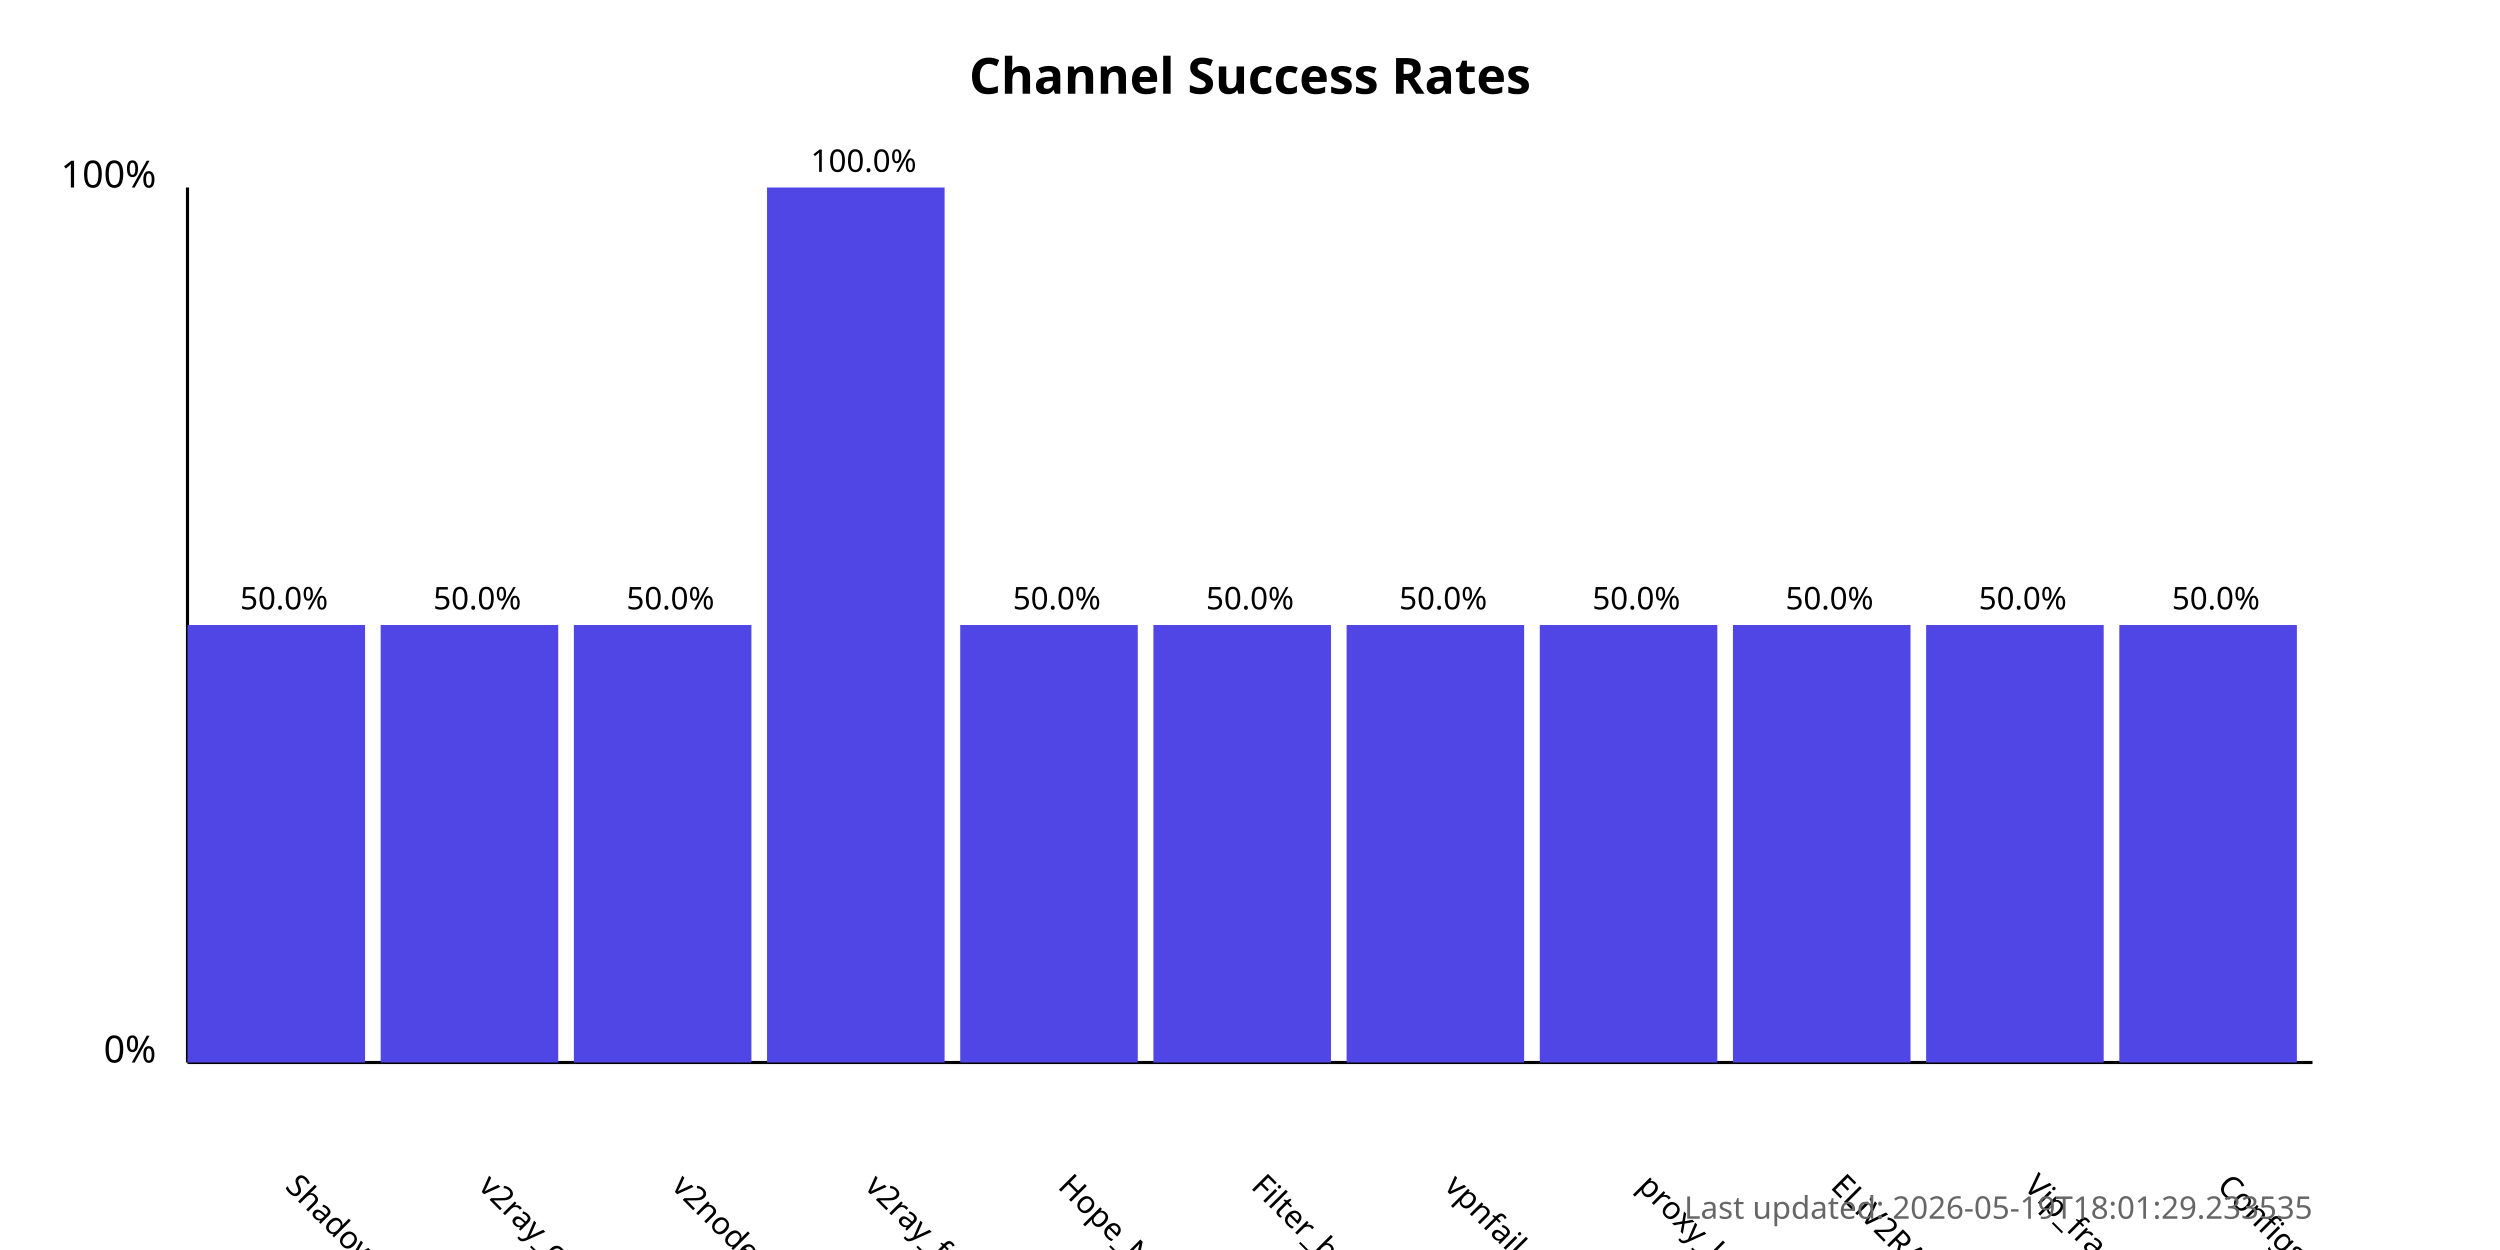
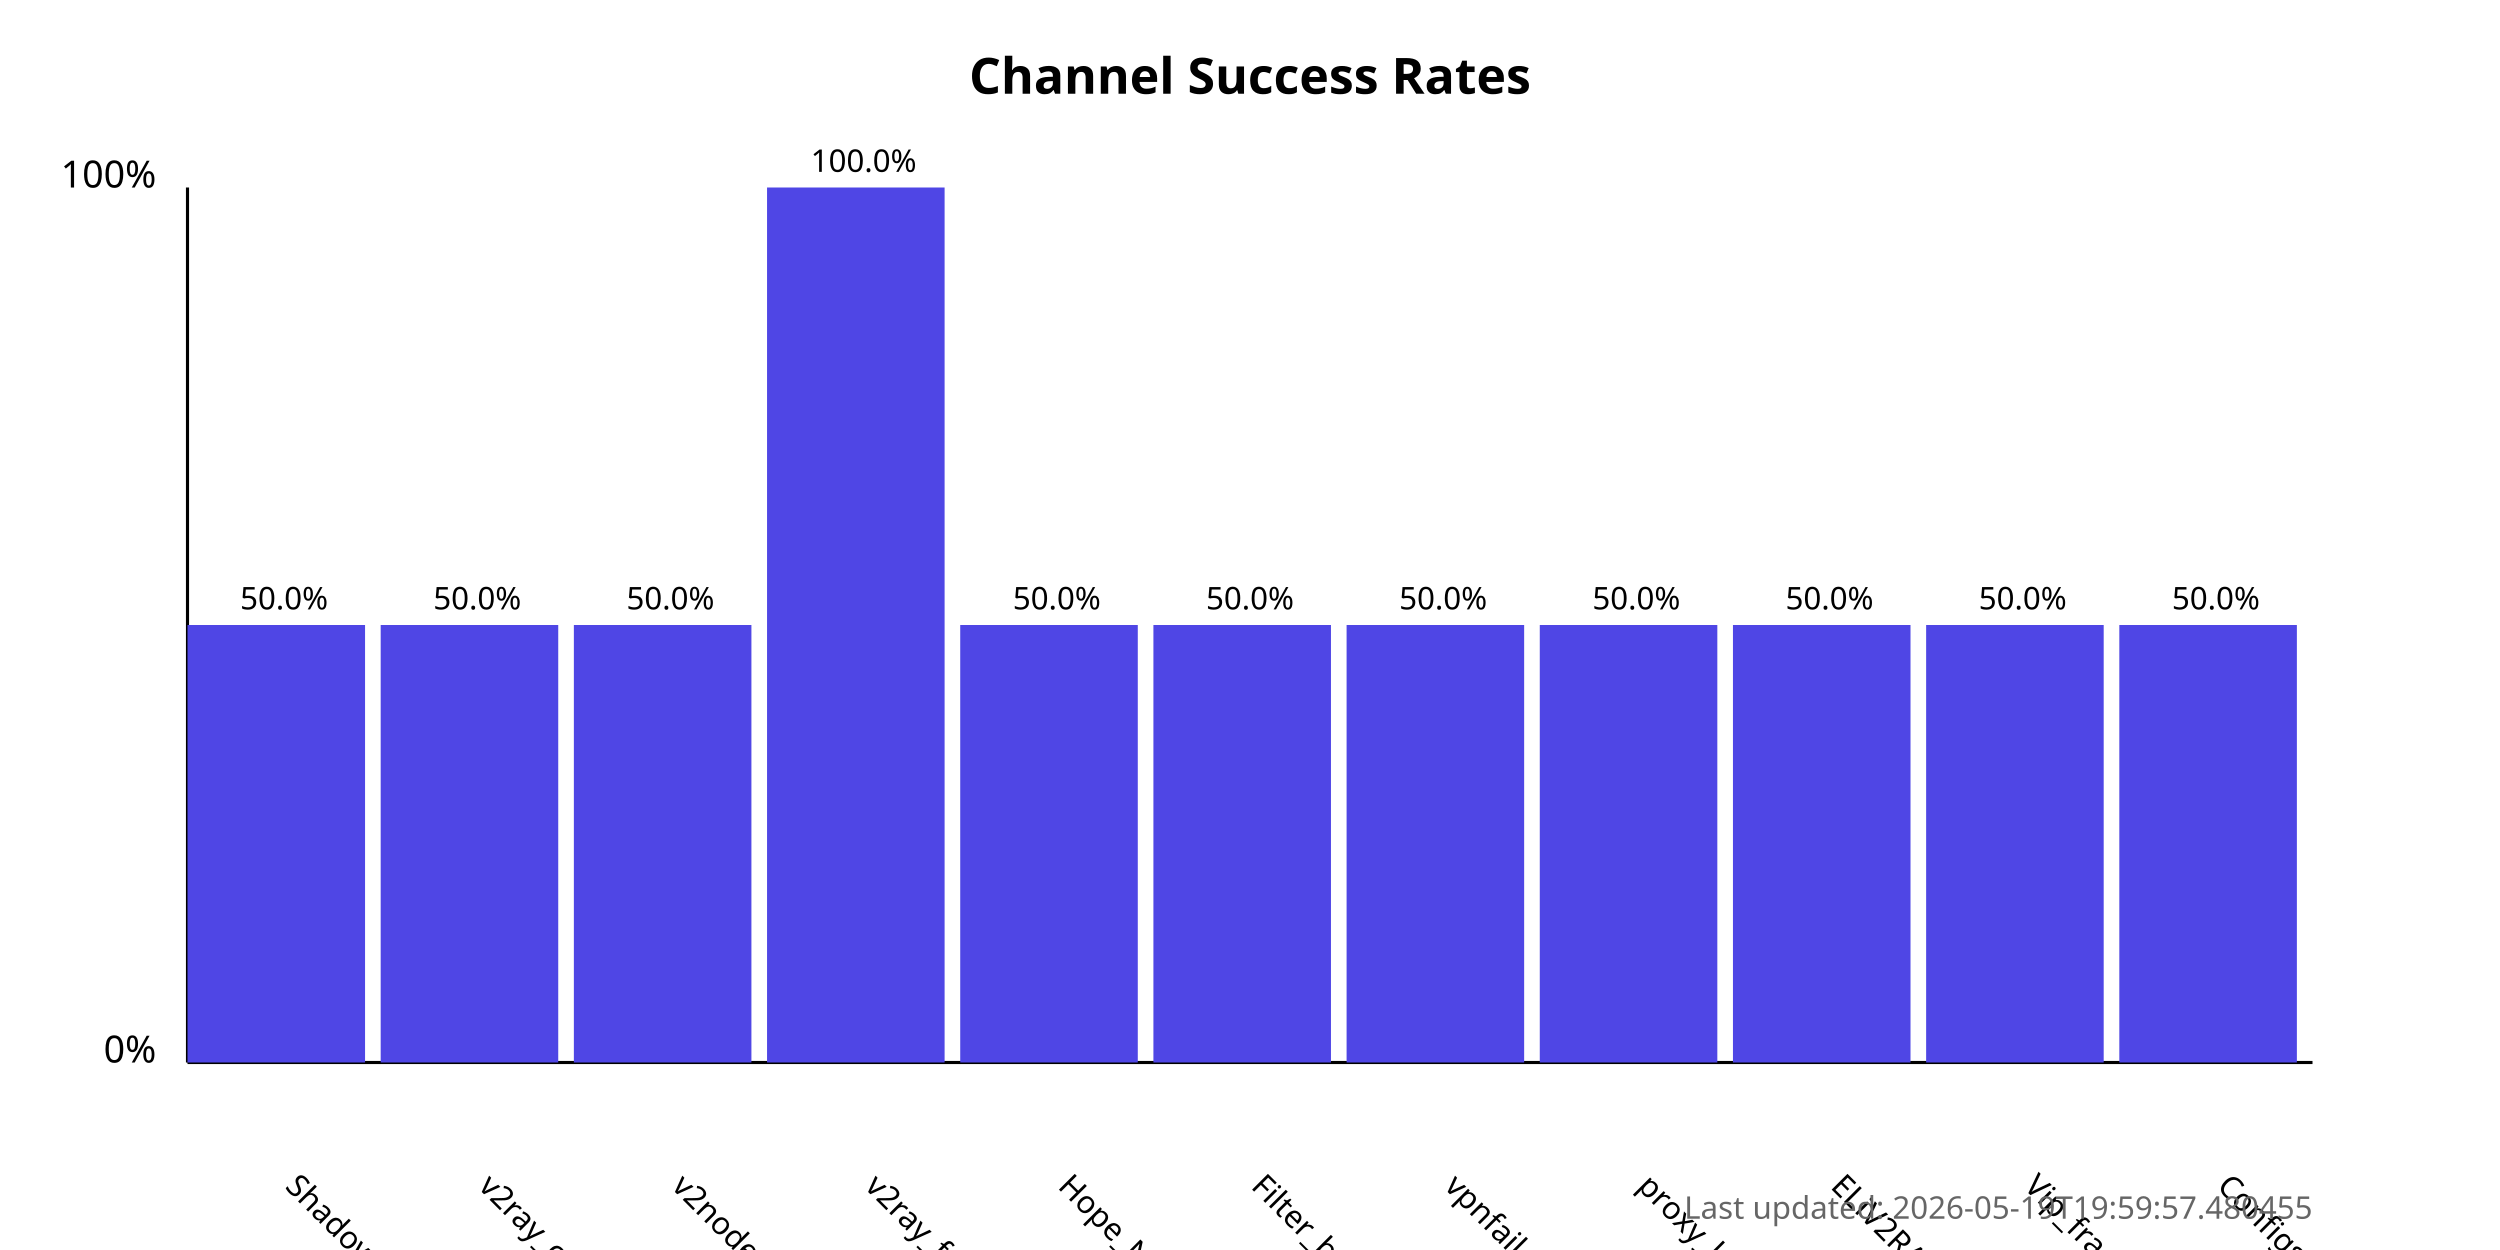
<svg xmlns="http://www.w3.org/2000/svg" width="800" height="400">
  <style>
            .chart-title { font: bold 16px sans-serif; }
            .axis-label { font: 12px sans-serif; }
            .tick-label { font: 10px sans-serif; }
            .bar { fill: #4f46e5; }
            .bar:hover { fill: #6366f1; }
            .timestamp { font: 10px sans-serif; fill: #666; }
        </style>
  <text x="400.0" y="30" text-anchor="middle" class="chart-title">
            Channel Success Rates
        </text>
  <line x1="60" y1="340" x2="60" y2="60" stroke="black" stroke-width="1" />
  <line x1="60" y1="340" x2="740" y2="340" stroke="black" stroke-width="1" />
  <text x="50" y="340" text-anchor="end" class="axis-label">0%</text>
  <text x="50" y="60" text-anchor="end" class="axis-label">100%</text>
  <g>
    <rect x="60" y="200.0" width="56.818" height="140.0" class="bar" />
    <text x="90.909" y="380" transform="rotate(45, 90.90909, 380)" text-anchor="start" class="tick-label">
                ShadowProxy66
            </text>
    <text x="90.909" y="195.0" text-anchor="middle" class="tick-label">
                50.0%
            </text>
  </g>
  <g>
    <rect x="121.818" y="200.0" width="56.818" height="140.0" class="bar" />
    <text x="152.727" y="380" transform="rotate(45, 152.7273, 380)" text-anchor="start" class="tick-label">
                v2ray_configs_pool
            </text>
    <text x="152.727" y="195.0" text-anchor="middle" class="tick-label">
                50.0%
            </text>
  </g>
  <g>
    <rect x="183.636" y="200.0" width="56.818" height="140.0" class="bar" />
    <text x="214.545" y="380" transform="rotate(45, 214.5455, 380)" text-anchor="start" class="tick-label">
                v2nodes
            </text>
    <text x="214.545" y="195.0" text-anchor="middle" class="tick-label">
                50.0%
            </text>
  </g>
  <g>
    <rect x="245.455" y="60.0" width="56.818" height="280.0" class="bar" />
    <text x="276.364" y="380" transform="rotate(45, 276.3636, 380)" text-anchor="start" class="tick-label">
                v2ray_free_conf
            </text>
    <text x="276.364" y="55.0" text-anchor="middle" class="tick-label">
                100.0%
            </text>
  </g>
  <g>
    <rect x="307.273" y="200.0" width="56.818" height="140.0" class="bar" />
    <text x="338.182" y="380" transform="rotate(45, 338.1818, 380)" text-anchor="start" class="tick-label">
                Hope_Net
            </text>
    <text x="338.182" y="195.0" text-anchor="middle" class="tick-label">
                50.0%
            </text>
  </g>
  <g>
    <rect x="369.091" y="200.0" width="56.818" height="140.0" class="bar" />
    <text x="400.0" y="380" transform="rotate(45, 400.0, 380)" text-anchor="start" class="tick-label">
                Filter_breaker
            </text>
    <text x="400.0" y="195.0" text-anchor="middle" class="tick-label">
                50.0%
            </text>
  </g>
  <g>
    <rect x="430.909" y="200.0" width="56.818" height="140.0" class="bar" />
    <text x="461.818" y="380" transform="rotate(45, 461.8182, 380)" text-anchor="start" class="tick-label">
                vpnfail_vless
            </text>
    <text x="461.818" y="195.0" text-anchor="middle" class="tick-label">
                50.0%
            </text>
  </g>
  <g>
    <rect x="492.727" y="200.0" width="56.818" height="140.0" class="bar" />
    <text x="523.636" y="380" transform="rotate(45, 523.6364, 380)" text-anchor="start" class="tick-label">
                proxy_kafee
            </text>
    <text x="523.636" y="195.0" text-anchor="middle" class="tick-label">
                50.0%
            </text>
  </g>
  <g>
    <rect x="554.545" y="200.0" width="56.818" height="140.0" class="bar" />
    <text x="585.455" y="380" transform="rotate(45, 585.4545, 380)" text-anchor="start" class="tick-label">
                ELiV2RAY
            </text>
    <text x="585.455" y="195.0" text-anchor="middle" class="tick-label">
                50.0%
            </text>
  </g>
  <g>
    <rect x="616.364" y="200.0" width="56.818" height="140.0" class="bar" />
    <text x="647.273" y="380" transform="rotate(45, 647.2727, 380)" text-anchor="start" class="tick-label">
                Vip_fragment_v2ray
            </text>
    <text x="647.273" y="195.0" text-anchor="middle" class="tick-label">
                50.0%
            </text>
  </g>
  <g>
    <rect x="678.182" y="200.0" width="56.818" height="140.0" class="bar" />
    <text x="709.091" y="380" transform="rotate(45, 709.0909, 380)" text-anchor="start" class="tick-label">
                ConfigsHubPlus
            </text>
    <text x="709.091" y="195.0" text-anchor="middle" class="tick-label">
                50.0%
            </text>
  </g>
  <text x="740" y="390" text-anchor="end" class="timestamp">
-             Last updated: 2026-05-19T18:01:29.233535
+             Last updated: 2026-05-19T19:59:57.480455
        </text>
</svg>
